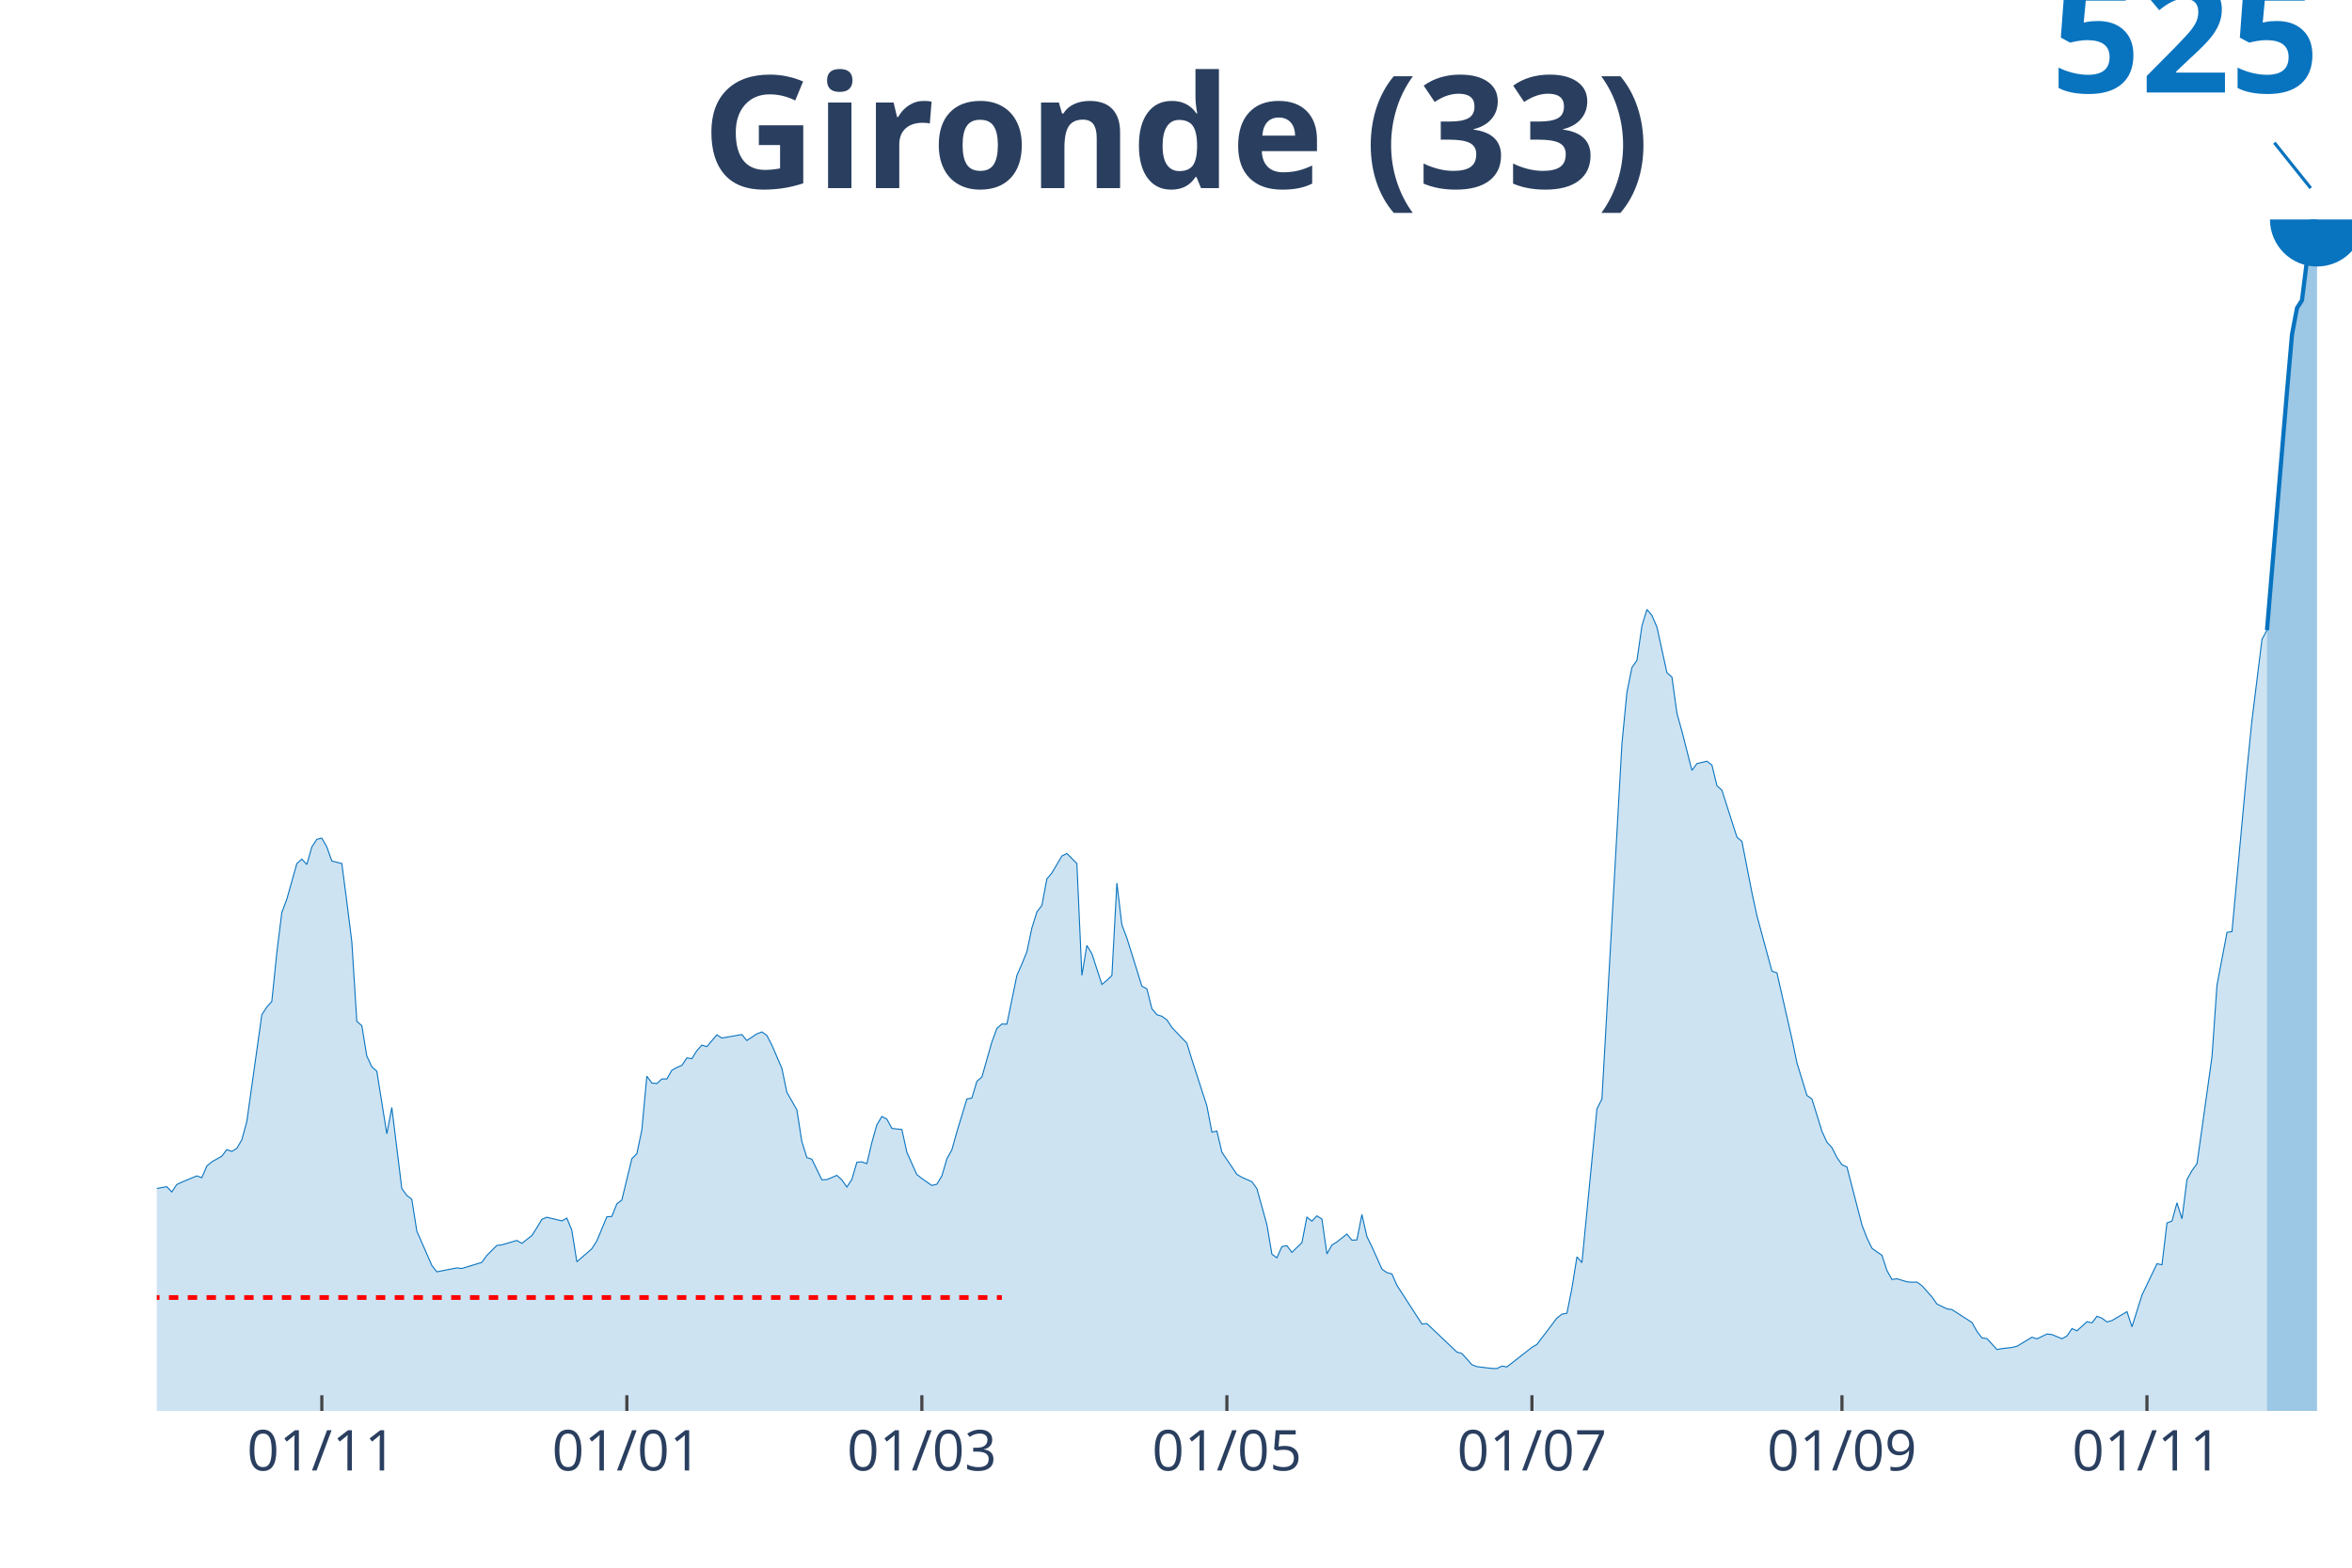
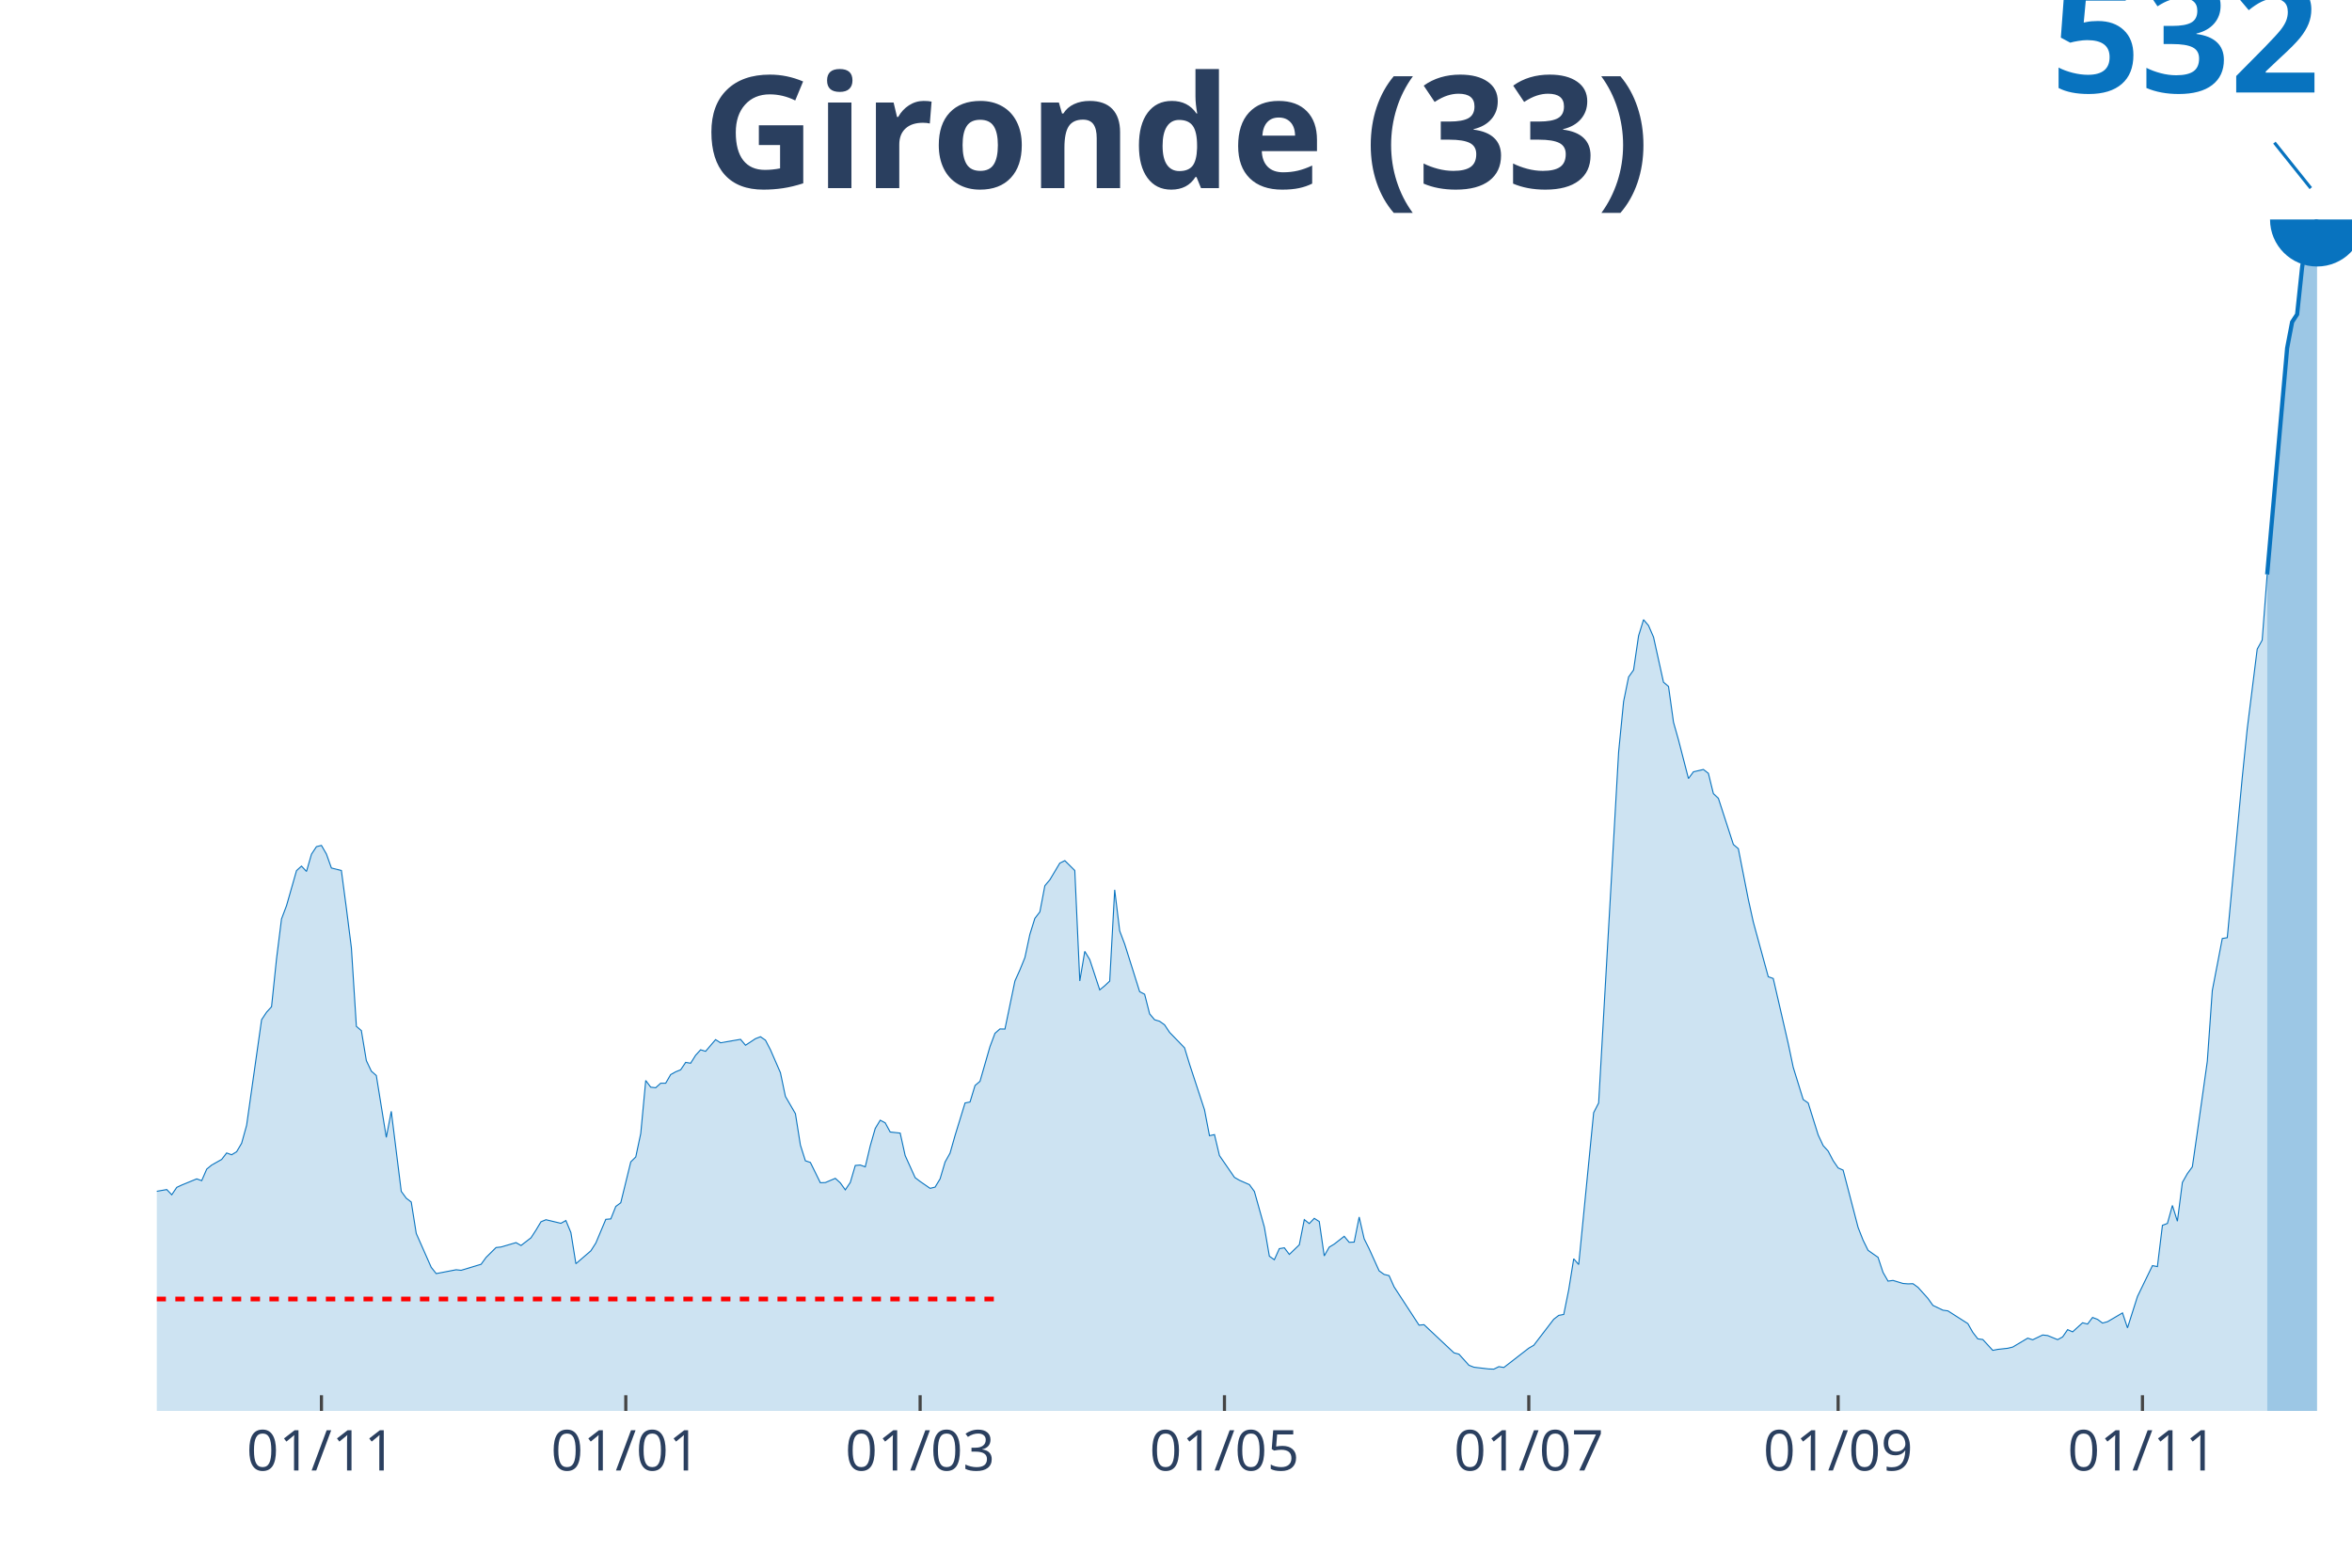
<svg xmlns="http://www.w3.org/2000/svg" class="main-svg" width="1125" height="750" style="" viewBox="0 0 750 500">
  <rect x="0" y="0" width="750" height="500" style="fill: rgb(0, 0, 0); fill-opacity: 0;" />
-   <defs id="defs-7ed104">
+   <defs id="defs-2b3125">
    <g class="clips">
-       <clipPath id="clip7ed104xyplot" class="plotclip">
+       <clipPath id="clip2b3125xyplot" class="plotclip">
        <rect width="700" height="380" />
      </clipPath>
-       <clipPath class="axesclip" id="clip7ed104x">
+       <clipPath class="axesclip" id="clip2b3125x">
        <rect x="50" y="0" width="700" height="500" />
      </clipPath>
-       <clipPath class="axesclip" id="clip7ed104y">
+       <clipPath class="axesclip" id="clip2b3125y">
        <rect x="0" y="70" width="750" height="380" />
      </clipPath>
-       <clipPath class="axesclip" id="clip7ed104xy">
+       <clipPath class="axesclip" id="clip2b3125xy">
        <rect x="50" y="70" width="700" height="380" />
      </clipPath>
    </g>
    <g class="gradients" />
  </defs>
  <g class="bglayer">
    <rect class="bg" x="50" y="70" width="700" height="380" style="fill: rgb(0, 0, 0); fill-opacity: 0; stroke-width: 0;" />
  </g>
  <g class="layer-below">
    <g class="imagelayer" />
    <g class="shapelayer" />
  </g>
  <g class="cartesianlayer">
    <g class="subplot xy">
      <g class="layer-subplot">
        <g class="shapelayer" />
        <g class="imagelayer" />
      </g>
      <g class="gridlayer">
        <g class="x">
-           <path class="xgrid crisp" transform="translate(102.62,0)" d="M0,70v380" style="stroke: rgb(255, 255, 255); stroke-opacity: 1; stroke-width: 1px;" />
-           <path class="xgrid crisp" transform="translate(199.89,0)" d="M0,70v380" style="stroke: rgb(255, 255, 255); stroke-opacity: 1; stroke-width: 1px;" />
-           <path class="xgrid crisp" transform="translate(293.96,0)" d="M0,70v380" style="stroke: rgb(255, 255, 255); stroke-opacity: 1; stroke-width: 1px;" />
-           <path class="xgrid crisp" transform="translate(391.23,0)" d="M0,70v380" style="stroke: rgb(255, 255, 255); stroke-opacity: 1; stroke-width: 1px;" />
-           <path class="xgrid crisp" transform="translate(488.5,0)" d="M0,70v380" style="stroke: rgb(255, 255, 255); stroke-opacity: 1; stroke-width: 1px;" />
-           <path class="xgrid crisp" transform="translate(587.36,0)" d="M0,70v380" style="stroke: rgb(255, 255, 255); stroke-opacity: 1; stroke-width: 1px;" />
-           <path class="xgrid crisp" transform="translate(684.62,0)" d="M0,70v380" style="stroke: rgb(255, 255, 255); stroke-opacity: 1; stroke-width: 1px;" />
+           <path class="xgrid crisp" transform="translate(102.5,0)" d="M0,70v380" style="stroke: rgb(255, 255, 255); stroke-opacity: 1; stroke-width: 1px;" />
+           <path class="xgrid crisp" transform="translate(199.55,0)" d="M0,70v380" style="stroke: rgb(255, 255, 255); stroke-opacity: 1; stroke-width: 1px;" />
+           <path class="xgrid crisp" transform="translate(293.41,0)" d="M0,70v380" style="stroke: rgb(255, 255, 255); stroke-opacity: 1; stroke-width: 1px;" />
+           <path class="xgrid crisp" transform="translate(390.45,0)" d="M0,70v380" style="stroke: rgb(255, 255, 255); stroke-opacity: 1; stroke-width: 1px;" />
+           <path class="xgrid crisp" transform="translate(487.5,0)" d="M0,70v380" style="stroke: rgb(255, 255, 255); stroke-opacity: 1; stroke-width: 1px;" />
+           <path class="xgrid crisp" transform="translate(586.14,0)" d="M0,70v380" style="stroke: rgb(255, 255, 255); stroke-opacity: 1; stroke-width: 1px;" />
+           <path class="xgrid crisp" transform="translate(683.18,0)" d="M0,70v380" style="stroke: rgb(255, 255, 255); stroke-opacity: 1; stroke-width: 1px;" />
        </g>
        <g class="y" />
      </g>
      <g class="zerolinelayer" />
      <path class="xlines-below" />
      <path class="ylines-below" />
      <g class="overlines-below" />
      <g class="xaxislayer-below" />
      <g class="yaxislayer-below" />
      <g class="overaxes-below" />
-       <g class="plot" transform="translate(50, 70)" clip-path="url('#clip7ed104xyplot')">
+       <g class="plot" transform="translate(50, 70)" clip-path="url('#clip2b3125xyplot')">
        <g class="scatterlayer mlayer">
-           <g class="trace scatter trace6c70d5" style="stroke-miterlimit: 2;">
+           <g class="trace scatter trace40db06" style="stroke-miterlimit: 2;">
            <g class="fills">
              <g>
-                 <path class="js-fill" d="M672.89,380L-216.86,380L-216.86,378.85L-183.37,379.6L-181.78,379.65L-167.43,378.98L-165.83,378.94L-140.32,378.8L-138.72,378.89L-129.16,377.34L-127.56,377.43L-121.18,376.28L-119.59,376.01L-102.05,375.7L-100.46,376.77L-90.89,375.31L-89.29,374.51L-86.1,374.47L-84.51,372.96L-79.73,367.78L-78.13,366.41L-73.35,362.02L-71.75,355.34L-59,312.47L-57.4,299.5L-54.21,289.27L-52.62,288.83L-47.84,258.72L-46.24,258.1L-44.65,253.23L-43.05,254.43L-41.46,254.2L-39.86,252.26L-35.08,267.13L-33.49,272.18L-30.3,274.71L-28.7,278.16L-27.11,274.57L-25.51,275.37L-23.92,277.27L-22.32,277.14L-20.73,276.34L-19.13,277.49L-17.54,281.39L-15.95,289.58L-11.16,304.11L-9.57,305.57L-6.38,306.85L-4.78,309.29L-3.19,310.7L-1.59,309.33L3.19,308.49L4.78,310.17L6.38,307.78L7.97,307.03L12.76,305.04L14.35,305.61L15.95,301.89L17.54,300.56L20.73,298.75L22.32,296.67L23.92,297.24L25.51,296.27L27.11,293.52L28.7,287.72L33.49,253.63L35.08,251.19L36.67,249.42L38.27,233.88L39.86,221.04L41.46,216.79L44.65,205.45L46.24,203.99L47.84,205.72L49.43,200.14L51.03,197.7L52.62,197.31L54.21,200.1L55.81,204.61L59,205.41L60.59,217.59L62.19,230.38L63.78,255.75L65.38,257.13L66.97,266.82L68.56,270.23L70.16,271.65L73.35,291.62L74.94,283.21L78.13,309.07L79.73,311.28L81.32,312.52L82.92,322.66L87.7,333.6L89.29,335.63L95.67,334.39L97.27,334.57L103.64,332.62L105.24,330.41L108.43,327.22L110.02,327.04L114.81,325.63L116.4,326.56L119.59,324.08L121.18,321.6L122.78,318.9L124.37,318.23L129.16,319.38L130.75,318.5L132.35,322.39L133.94,332.44L138.72,328.28L140.32,325.76L143.51,318.1L145.1,317.97L146.7,313.94L148.29,312.74L151.48,299.55L153.08,297.95L154.67,290.38L156.26,273.24L157.86,275.41L159.45,275.59L161.05,274.13L162.64,274.13L164.24,271.34L165.83,270.45L167.43,269.79L169.02,267.4L170.62,267.66L172.21,265.1L173.8,263.33L175.4,263.81L178.59,260.05L180.18,261.07L186.56,259.96L188.15,261.86L191.34,259.74L192.94,259.12L194.53,260.23L196.13,263.33L199.32,270.72L200.91,278.38L204.1,283.96L205.69,294.1L207.29,299.19L208.88,299.72L212.07,306.28L213.67,306.23L216.86,304.86L218.45,306.32L220.05,308.58L221.64,306.19L223.23,300.7L224.83,300.56L226.42,301.14L228.02,294.36L229.61,288.74L231.21,286.08L232.8,286.93L234.4,289.89L237.59,290.25L239.18,297.51L242.37,304.64L243.96,305.88L247.15,308.09L248.75,307.69L250.34,305.04L251.94,299.59L253.53,296.71L255.13,291L258.31,280.51L259.91,280.2L261.5,274.88L263.1,273.51L266.29,262.31L267.88,258.01L269.48,256.6L271.07,256.64L274.26,241.1L275.85,237.51L277.45,233.53L279.04,226L280.64,220.86L282.23,218.78L283.83,210.32L285.42,208.42L288.61,203.02L290.21,202.22L293.39,205.41L294.99,241.1L296.58,231.53L298.18,234.19L301.37,243.98L302.96,242.65L304.56,241.14L306.15,211.65L307.74,224.94L309.34,229.19L312.53,239.42L314.12,244.55L315.72,245.39L317.31,251.72L318.91,253.63L320.5,254.12L322.1,255.27L323.69,257.7L328.47,262.71L330.07,267.97L334.85,282.72L336.45,291.09L338.04,290.73L339.64,297.51L344.42,304.55L346.01,305.48L349.2,306.9L350.8,309.11L353.99,320.62L355.58,330.01L357.18,331.16L358.77,327.57L360.36,327.31L361.96,329.43L365.15,326.33L366.74,318.19L368.34,319.47L369.93,317.79L371.53,318.81L373.12,329.92L374.72,327.09L376.31,326.11L379.5,323.59L381.09,325.54L382.69,325.45L384.28,317.35L385.88,324.39L387.47,327.62L390.66,334.75L392.26,335.9L393.85,336.3L395.44,339.93L403.42,352.28L405.01,352.15L414.58,361.23L416.17,361.67L419.36,365.26L420.96,365.88L425.74,366.45L427.33,366.49L428.93,365.7L430.52,365.96L438.5,359.72L440.09,358.79L446.47,350.38L448.06,349.14L449.66,348.83L451.25,340.86L452.85,330.85L454.44,332.71L459.23,283.65L460.82,280.51L467.2,167.15L468.79,150.81L470.39,142.89L471.98,140.63L473.58,129.6L475.17,124.38L476.77,126.28L478.36,130L481.55,144.57L483.14,145.94L484.74,157.5L486.33,163.21L489.52,175.7L491.12,173.53L494.31,172.78L495.9,174.02L497.49,180.57L499.09,182.07L503.87,197L505.47,198.37L508.66,214.75L510.25,222.06L515.03,239.73L516.63,240.3L521.41,261.33L523.01,268.99L526.2,279.4L527.79,280.51L530.98,290.82L532.57,294.28L534.17,296.05L535.76,299.15L537.36,301.49L538.95,302.2L543.74,320.71L545.33,324.83L546.92,328.11L548.52,329.26L550.11,330.36L551.71,335.23L553.3,338.07L554.9,337.85L558.09,338.82L559.68,338.95L561.28,338.91L562.87,340.06L566.06,343.65L567.65,345.91L570.84,347.46L572.44,347.68L578.82,351.79L580.41,354.63L582,356.71L583.6,356.93L586.79,360.43L588.38,360.12L591.57,359.76L593.17,359.37L597.95,356.49L599.54,357.02L602.73,355.47L604.33,355.65L607.52,356.98L609.11,356.09L610.71,353.74L612.3,354.45L615.49,351.53L617.08,351.93L618.68,349.8L620.27,350.42L621.87,351.62L623.46,351.17L628.25,348.34L629.84,353.17L633.03,343.03L634.62,339.71L637.81,333.06L639.41,333.37L641,320.05L642.6,319.43L644.19,313.63L645.79,318.72L647.38,306.19L648.97,303.35L650.57,301.14L652.16,289.94L655.35,267.04L656.95,244.2L660.14,227.37L661.73,227.11L666.51,175.43L668.11,159.62L671.3,133.9L672.89,130.98" style="fill: rgb(8, 115, 191); fill-opacity: 0.2; stroke-width: 0;" />
+                 <path class="js-fill" d="M672.95,380L-216.36,380L-216.36,378.86L-173.41,379.26L-171.82,379.3L-124.09,377.25L-122.5,376.68L-105,374.4L-103.41,375.06L-97.05,376.81L-95.45,376.63L-90.68,375.37L-89.09,374.58L-85.91,374.54L-84.32,373.05L-79.55,367.94L-77.95,366.58L-73.18,362.25L-71.59,355.65L-58.86,313.34L-57.27,300.53L-54.09,290.43L-52.5,289.99L-47.73,260.27L-46.14,259.66L-44.55,254.85L-42.95,256.03L-41.36,255.81L-39.77,253.89L-35,268.57L-33.41,273.56L-30.23,276.05L-28.64,279.46L-27.05,275.92L-25.45,276.71L-23.86,278.59L-22.27,278.45L-20.68,277.67L-19.09,278.8L-17.5,282.65L-15.91,290.74L-11.14,305.08L-9.55,306.52L-6.36,307.79L-4.77,310.19L-3.18,311.59L-1.59,310.23L3.18,309.4L4.77,311.06L6.36,308.7L7.95,307.96L12.73,305.99L14.32,306.56L15.91,302.89L17.5,301.58L20.68,299.79L22.27,297.73L23.86,298.3L25.45,297.34L27.05,294.63L28.64,288.9L33.41,255.24L35,252.84L36.59,251.09L38.18,235.75L39.77,223.07L41.36,218.87L44.55,207.68L46.14,206.24L47.73,207.94L49.32,202.44L50.91,200.03L52.5,199.64L54.09,202.39L55.68,206.85L58.86,207.64L60.45,219.66L62.05,232.29L63.64,257.34L65.23,258.7L66.82,268.27L68.41,271.63L70,273.03L73.18,292.75L74.77,284.44L77.95,309.97L79.55,312.16L81.14,313.38L82.73,323.39L87.5,334.19L89.09,336.2L95.45,334.98L97.05,335.15L103.41,333.23L105,331.04L108.18,327.89L109.77,327.72L114.55,326.32L116.14,327.24L119.32,324.79L120.91,322.34L122.5,319.68L124.09,319.02L128.86,320.16L130.45,319.28L132.05,323.13L133.64,333.05L138.41,328.94L140,326.45L143.18,318.89L144.77,318.76L146.36,314.78L147.95,313.6L151.14,300.57L152.73,299L154.32,291.52L155.91,274.61L157.5,276.75L159.09,276.92L160.68,275.48L162.27,275.48L163.86,272.73L165.45,271.85L167.05,271.2L168.64,268.84L170.23,269.1L171.82,266.56L173.41,264.82L175,265.3L178.18,261.58L179.77,262.59L186.14,261.49L187.73,263.37L190.91,261.27L192.5,260.66L194.09,261.76L195.68,264.82L198.86,272.12L200.45,279.68L203.64,285.19L205.23,295.2L206.82,300.22L208.41,300.75L211.59,307.22L213.18,307.17L216.36,305.82L217.95,307.26L219.55,309.49L221.14,307.13L222.73,301.71L224.32,301.58L225.91,302.15L227.5,295.46L229.09,289.91L230.68,287.28L232.27,288.11L233.86,291.04L237.05,291.39L238.64,298.56L241.82,305.6L243.41,306.82L246.59,309.01L248.18,308.62L249.77,305.99L251.36,300.62L252.95,297.78L254.55,292.14L257.73,281.78L259.32,281.47L260.91,276.22L262.5,274.87L265.68,263.81L267.27,259.57L268.86,258.17L270.45,258.21L273.64,242.87L275.23,239.33L276.82,235.4L278.41,227.97L280,222.89L281.59,220.84L283.18,212.49L284.77,210.61L287.95,205.28L289.55,204.49L292.73,207.64L294.32,242.87L295.91,233.43L297.5,236.05L300.68,245.71L302.27,244.4L303.86,242.91L305.45,213.8L307.05,226.92L308.64,231.11L311.82,241.21L313.41,246.28L315,247.11L316.59,253.36L318.18,255.24L319.77,255.72L321.36,256.86L322.95,259.26L327.73,264.2L329.32,269.41L334.09,283.96L335.68,292.22L337.27,291.87L338.86,298.56L343.64,305.51L345.23,306.43L348.41,307.83L350,310.01L353.18,321.38L354.77,330.65L356.36,331.78L357.95,328.24L359.55,327.98L361.14,330.08L364.32,327.02L365.91,318.98L367.5,320.24L369.09,318.58L370.68,319.59L372.27,330.56L373.86,327.76L375.45,326.8L378.64,324.31L380.23,326.23L381.82,326.15L383.41,318.15L385,325.1L386.59,328.29L389.77,335.32L391.36,336.46L392.95,336.85L394.55,340.44L402.5,352.64L404.09,352.5L413.64,361.47L415.23,361.9L418.41,365.44L420,366.06L424.77,366.62L426.36,366.67L427.95,365.88L429.55,366.14L437.5,359.98L439.09,359.06L445.45,350.76L447.05,349.53L448.64,349.23L450.23,341.36L451.82,331.48L453.41,333.31L458.18,284.88L459.77,281.78L466.14,169.87L467.73,153.74L469.32,145.92L470.91,143.69L472.5,132.8L474.09,127.64L475.68,129.52L477.27,133.19L480.45,147.58L482.05,148.93L483.64,160.34L485.23,165.98L488.41,178.31L490,176.16L493.18,175.42L494.77,176.65L496.36,183.12L497.95,184.6L502.73,199.33L504.32,200.69L507.5,216.86L509.09,224.07L513.86,241.52L515.45,242.08L520.23,262.85L521.82,270.41L525,280.68L526.59,281.78L529.77,291.96L531.36,295.37L532.95,297.12L534.55,300.18L536.14,302.5L537.73,303.2L542.5,321.47L544.09,325.53L545.68,328.77L547.27,329.9L548.86,331L550.45,335.81L552.05,338.6L553.64,338.38L556.82,339.35L558.41,339.48L560,339.43L561.59,340.57L564.77,344.11L566.36,346.34L569.55,347.87L571.14,348.09L577.5,352.15L579.09,354.95L580.68,357.01L582.27,357.23L585.45,360.68L587.05,360.37L590.23,360.02L591.82,359.63L596.59,356.79L598.18,357.31L601.36,355.78L602.95,355.96L606.14,357.27L607.73,356.39L609.32,354.08L610.91,354.78L614.09,351.89L615.68,352.29L617.27,350.19L618.86,350.8L620.45,351.98L622.05,351.54L626.82,348.74L628.41,353.51L631.59,343.5L633.18,340.22L636.36,333.66L637.95,333.97L639.55,320.81L641.14,320.2L642.73,314.47L644.32,319.5L645.91,307.13L647.5,304.33L649.09,302.15L650.68,291.09L653.86,268.49L655.45,245.93L658.64,229.32L660.23,229.06L665,178.04L666.59,162.44L669.77,137.04L671.36,134.16L672.95,113.22" style="fill: rgb(8, 115, 191); fill-opacity: 0.2; stroke-width: 0;" />
              </g>
            </g>
            <g class="errorbars" />
            <g class="lines">
-               <path class="js-line" d="M-216.86,378.85L-183.37,379.6L-181.78,379.65L-167.43,378.98L-165.83,378.94L-140.32,378.8L-138.72,378.89L-129.16,377.34L-127.56,377.43L-121.18,376.28L-119.59,376.01L-102.05,375.7L-100.46,376.77L-90.89,375.31L-89.29,374.51L-86.1,374.47L-84.51,372.96L-79.73,367.78L-78.13,366.41L-73.35,362.02L-71.75,355.34L-59,312.47L-57.4,299.5L-54.21,289.27L-52.62,288.83L-47.84,258.72L-46.24,258.1L-44.65,253.23L-43.05,254.43L-41.46,254.2L-39.86,252.26L-35.08,267.13L-33.49,272.18L-30.3,274.71L-28.7,278.16L-27.11,274.57L-25.51,275.37L-23.92,277.27L-22.32,277.14L-20.73,276.34L-19.13,277.49L-17.54,281.39L-15.95,289.58L-11.16,304.11L-9.57,305.57L-6.38,306.85L-4.78,309.29L-3.19,310.7L-1.59,309.33L3.19,308.49L4.78,310.17L6.38,307.78L7.97,307.03L12.76,305.04L14.35,305.61L15.95,301.89L17.54,300.56L20.73,298.75L22.32,296.67L23.92,297.24L25.51,296.27L27.11,293.52L28.7,287.72L33.49,253.63L35.08,251.19L36.67,249.42L38.27,233.88L39.86,221.04L41.46,216.79L44.65,205.45L46.24,203.99L47.84,205.72L49.43,200.14L51.03,197.7L52.62,197.31L54.21,200.1L55.81,204.61L59,205.41L60.59,217.59L62.19,230.38L63.78,255.75L65.38,257.13L66.97,266.82L68.56,270.23L70.16,271.65L73.35,291.62L74.94,283.21L78.13,309.07L79.73,311.28L81.32,312.52L82.92,322.66L87.7,333.6L89.29,335.63L95.67,334.39L97.27,334.57L103.64,332.62L105.24,330.41L108.43,327.22L110.02,327.04L114.81,325.63L116.4,326.56L119.59,324.08L121.18,321.6L122.78,318.9L124.37,318.23L129.16,319.38L130.75,318.5L132.35,322.39L133.94,332.44L138.72,328.28L140.32,325.76L143.51,318.1L145.1,317.97L146.7,313.94L148.29,312.74L151.48,299.55L153.08,297.95L154.67,290.38L156.26,273.24L157.86,275.41L159.45,275.59L161.05,274.13L162.64,274.13L164.24,271.34L165.83,270.45L167.43,269.79L169.02,267.4L170.62,267.66L172.21,265.1L173.8,263.33L175.4,263.81L178.59,260.05L180.18,261.07L186.56,259.96L188.15,261.86L191.34,259.74L192.94,259.12L194.53,260.23L196.13,263.33L199.32,270.72L200.91,278.38L204.1,283.96L205.69,294.1L207.29,299.19L208.88,299.72L212.07,306.28L213.67,306.23L216.86,304.86L218.45,306.32L220.05,308.58L221.64,306.19L223.23,300.7L224.83,300.56L226.42,301.14L228.02,294.36L229.61,288.74L231.21,286.08L232.8,286.93L234.4,289.89L237.59,290.25L239.18,297.51L242.37,304.64L243.96,305.88L247.15,308.09L248.75,307.69L250.34,305.04L251.94,299.59L253.53,296.71L255.13,291L258.31,280.51L259.91,280.2L261.5,274.88L263.1,273.51L266.29,262.31L267.88,258.01L269.48,256.6L271.07,256.64L274.26,241.1L275.85,237.51L277.45,233.53L279.04,226L280.64,220.86L282.23,218.78L283.83,210.32L285.42,208.42L288.61,203.02L290.21,202.22L293.39,205.41L294.99,241.1L296.58,231.53L298.18,234.19L301.37,243.98L302.96,242.65L304.56,241.14L306.15,211.65L307.74,224.94L309.34,229.19L312.53,239.42L314.12,244.55L315.72,245.39L317.31,251.72L318.91,253.63L320.5,254.12L322.1,255.27L323.69,257.7L328.47,262.71L330.07,267.97L334.85,282.72L336.45,291.09L338.04,290.73L339.64,297.51L344.42,304.55L346.01,305.48L349.2,306.9L350.8,309.11L353.99,320.62L355.58,330.01L357.18,331.16L358.77,327.57L360.36,327.31L361.96,329.43L365.15,326.33L366.74,318.19L368.34,319.47L369.93,317.79L371.53,318.81L373.12,329.92L374.72,327.09L376.31,326.11L379.5,323.59L381.09,325.54L382.69,325.45L384.28,317.35L385.88,324.39L387.47,327.62L390.66,334.75L392.26,335.9L393.85,336.3L395.44,339.93L403.42,352.28L405.01,352.15L414.58,361.23L416.17,361.67L419.36,365.26L420.96,365.88L425.74,366.45L427.33,366.49L428.93,365.7L430.52,365.96L438.5,359.72L440.09,358.79L446.47,350.38L448.06,349.14L449.66,348.83L451.25,340.86L452.85,330.85L454.44,332.71L459.23,283.65L460.82,280.51L467.2,167.15L468.79,150.81L470.39,142.89L471.98,140.63L473.58,129.6L475.17,124.38L476.77,126.28L478.36,130L481.55,144.57L483.14,145.94L484.74,157.5L486.33,163.21L489.52,175.7L491.12,173.53L494.31,172.78L495.9,174.02L497.49,180.57L499.09,182.07L503.87,197L505.47,198.37L508.66,214.75L510.25,222.06L515.03,239.73L516.63,240.3L521.41,261.33L523.01,268.99L526.2,279.4L527.79,280.51L530.98,290.82L532.57,294.28L534.17,296.05L535.76,299.15L537.36,301.49L538.95,302.2L543.74,320.71L545.33,324.83L546.92,328.11L548.52,329.26L550.11,330.36L551.71,335.23L553.3,338.07L554.9,337.85L558.09,338.82L559.68,338.95L561.28,338.91L562.87,340.06L566.06,343.65L567.65,345.91L570.84,347.46L572.44,347.68L578.82,351.79L580.41,354.63L582,356.71L583.6,356.93L586.79,360.43L588.38,360.12L591.57,359.76L593.17,359.37L597.95,356.49L599.54,357.02L602.73,355.47L604.33,355.65L607.52,356.98L609.11,356.09L610.71,353.74L612.3,354.45L615.49,351.53L617.08,351.93L618.68,349.8L620.27,350.42L621.87,351.62L623.46,351.17L628.25,348.34L629.84,353.17L633.03,343.03L634.62,339.71L637.81,333.06L639.41,333.37L641,320.05L642.6,319.43L644.19,313.63L645.79,318.72L647.38,306.19L648.97,303.35L650.57,301.14L652.16,289.94L655.35,267.04L656.95,244.2L660.14,227.37L661.73,227.11L666.51,175.43L668.11,159.62L671.3,133.9L672.89,130.98" style="vector-effect: non-scaling-stroke; fill: none; stroke: rgb(8, 115, 191); stroke-opacity: 1; stroke-width: 0.5px; opacity: 1;" />
+               <path class="js-line" d="M-216.36,378.86L-173.41,379.26L-171.82,379.3L-124.09,377.25L-122.5,376.68L-105,374.4L-103.41,375.06L-97.05,376.81L-95.45,376.63L-90.68,375.37L-89.09,374.58L-85.91,374.54L-84.32,373.05L-79.55,367.94L-77.95,366.58L-73.18,362.25L-71.59,355.65L-58.86,313.34L-57.27,300.53L-54.09,290.43L-52.5,289.99L-47.73,260.27L-46.14,259.66L-44.55,254.85L-42.95,256.03L-41.36,255.81L-39.77,253.89L-35,268.57L-33.41,273.56L-30.23,276.05L-28.64,279.46L-27.05,275.92L-25.45,276.71L-23.86,278.59L-22.27,278.45L-20.68,277.67L-19.09,278.8L-17.5,282.65L-15.91,290.74L-11.14,305.08L-9.55,306.52L-6.36,307.79L-4.77,310.19L-3.18,311.59L-1.59,310.23L3.18,309.4L4.77,311.06L6.36,308.7L7.95,307.96L12.73,305.99L14.32,306.56L15.91,302.89L17.5,301.58L20.68,299.79L22.27,297.73L23.86,298.3L25.45,297.34L27.05,294.63L28.64,288.9L33.41,255.24L35,252.84L36.59,251.09L38.18,235.75L39.77,223.07L41.36,218.87L44.55,207.68L46.14,206.24L47.73,207.94L49.32,202.44L50.91,200.03L52.5,199.64L54.09,202.39L55.68,206.85L58.86,207.64L60.45,219.66L62.05,232.29L63.64,257.34L65.23,258.7L66.82,268.27L68.41,271.63L70,273.03L73.18,292.75L74.77,284.44L77.95,309.97L79.55,312.16L81.14,313.38L82.73,323.39L87.5,334.19L89.09,336.2L95.45,334.98L97.05,335.15L103.41,333.23L105,331.04L108.18,327.89L109.77,327.72L114.55,326.32L116.14,327.24L119.32,324.79L120.91,322.34L122.5,319.68L124.09,319.02L128.86,320.16L130.45,319.28L132.05,323.13L133.64,333.05L138.41,328.94L140,326.45L143.18,318.89L144.77,318.76L146.36,314.78L147.95,313.6L151.14,300.57L152.73,299L154.32,291.52L155.91,274.61L157.5,276.75L159.09,276.92L160.68,275.48L162.27,275.48L163.86,272.73L165.45,271.85L167.05,271.2L168.64,268.84L170.23,269.1L171.82,266.56L173.41,264.82L175,265.3L178.18,261.58L179.77,262.59L186.14,261.49L187.73,263.37L190.91,261.27L192.5,260.66L194.09,261.76L195.68,264.82L198.86,272.12L200.45,279.68L203.64,285.19L205.23,295.2L206.82,300.22L208.41,300.75L211.59,307.22L213.18,307.17L216.36,305.82L217.95,307.26L219.55,309.49L221.14,307.13L222.73,301.71L224.32,301.58L225.91,302.15L227.5,295.46L229.09,289.91L230.68,287.28L232.27,288.11L233.86,291.04L237.05,291.39L238.64,298.56L241.82,305.6L243.41,306.82L246.59,309.01L248.18,308.62L249.77,305.99L251.36,300.62L252.95,297.78L254.55,292.14L257.73,281.78L259.32,281.47L260.91,276.22L262.5,274.87L265.68,263.81L267.27,259.57L268.86,258.17L270.45,258.21L273.64,242.87L275.23,239.33L276.82,235.4L278.41,227.97L280,222.89L281.59,220.84L283.18,212.49L284.77,210.61L287.95,205.28L289.55,204.49L292.73,207.64L294.32,242.87L295.91,233.43L297.5,236.05L300.68,245.71L302.27,244.4L303.86,242.91L305.45,213.8L307.05,226.92L308.64,231.11L311.82,241.21L313.41,246.28L315,247.11L316.59,253.36L318.18,255.24L319.77,255.72L321.36,256.86L322.95,259.26L327.73,264.2L329.32,269.41L334.09,283.96L335.68,292.22L337.27,291.87L338.86,298.56L343.64,305.51L345.23,306.43L348.41,307.83L350,310.01L353.18,321.38L354.77,330.65L356.36,331.78L357.95,328.24L359.55,327.98L361.14,330.08L364.32,327.02L365.91,318.98L367.5,320.24L369.09,318.58L370.68,319.59L372.27,330.56L373.86,327.76L375.45,326.8L378.64,324.31L380.23,326.23L381.82,326.15L383.41,318.15L385,325.1L386.59,328.29L389.77,335.32L391.36,336.46L392.95,336.85L394.55,340.44L402.5,352.64L404.09,352.5L413.64,361.47L415.23,361.9L418.41,365.44L420,366.06L424.77,366.62L426.36,366.67L427.95,365.88L429.55,366.14L437.5,359.98L439.09,359.06L445.45,350.76L447.05,349.53L448.64,349.23L450.23,341.36L451.82,331.48L453.41,333.31L458.18,284.88L459.77,281.78L466.14,169.87L467.73,153.74L469.32,145.92L470.91,143.69L472.5,132.8L474.09,127.64L475.68,129.52L477.27,133.19L480.45,147.58L482.05,148.93L483.64,160.34L485.23,165.98L488.41,178.31L490,176.16L493.18,175.42L494.77,176.65L496.36,183.12L497.95,184.6L502.73,199.33L504.32,200.69L507.5,216.86L509.09,224.07L513.86,241.52L515.45,242.08L520.23,262.85L521.82,270.41L525,280.68L526.59,281.78L529.77,291.96L531.36,295.37L532.95,297.12L534.55,300.18L536.14,302.5L537.73,303.2L542.5,321.47L544.09,325.53L545.68,328.77L547.27,329.9L548.86,331L550.45,335.81L552.05,338.6L553.64,338.38L556.82,339.35L558.41,339.48L560,339.43L561.59,340.57L564.77,344.11L566.36,346.34L569.55,347.87L571.14,348.09L577.5,352.15L579.09,354.95L580.68,357.01L582.27,357.23L585.45,360.68L587.05,360.37L590.23,360.02L591.82,359.63L596.59,356.79L598.18,357.31L601.36,355.78L602.95,355.96L606.14,357.27L607.73,356.39L609.32,354.08L610.91,354.78L614.09,351.89L615.68,352.29L617.27,350.19L618.86,350.8L620.45,351.98L622.05,351.54L626.82,348.74L628.41,353.51L631.59,343.5L633.18,340.22L636.36,333.66L637.95,333.97L639.55,320.81L641.14,320.2L642.73,314.47L644.32,319.5L645.91,307.13L647.5,304.33L649.09,302.15L650.68,291.09L653.86,268.49L655.45,245.93L658.64,229.32L660.23,229.06L665,178.04L666.59,162.44L669.77,137.04L671.36,134.16L672.95,113.22" style="vector-effect: non-scaling-stroke; fill: none; stroke: rgb(8, 115, 191); stroke-opacity: 1; stroke-width: 0.5px; opacity: 1;" />
            </g>
            <g class="points" />
            <g class="text" />
          </g>
-           <g class="trace scatter trace39ad19" style="stroke-miterlimit: 2;">
+           <g class="trace scatter traceb927c6" style="stroke-miterlimit: 2;">
            <g class="fills">
              <g>
-                 <path class="js-fill" d="M688.84,380L672.89,380L672.89,130.98L679.27,54.91L680.87,36.66L682.46,28.25L684.05,25.77L687.24,0.22L688.84,0" style="fill: rgb(8, 115, 191); fill-opacity: 0.4; stroke-width: 0;" />
+                 <path class="js-fill" d="M688.86,380L672.95,380L672.95,113.22L679.32,41L680.91,32.7L682.5,30.25L684.09,15.26L685.68,4.98L687.27,4.72L688.86,0" style="fill: rgb(8, 115, 191); fill-opacity: 0.4; stroke-width: 0;" />
              </g>
            </g>
            <g class="errorbars" />
            <g class="lines">
-               <path class="js-line" d="M672.89,130.98L679.27,54.91L680.87,36.66L682.46,28.25L684.05,25.77L687.24,0.22L688.84,0" style="vector-effect: non-scaling-stroke; fill: none; stroke: rgb(8, 115, 191); stroke-opacity: 1; stroke-width: 2px; opacity: 1;" />
+               <path class="js-line" d="M672.95,113.22L679.32,41L680.91,32.7L682.5,30.25L684.09,15.26L685.68,4.98L687.27,4.72L688.86,0" style="vector-effect: non-scaling-stroke; fill: none; stroke: rgb(8, 115, 191); stroke-opacity: 1; stroke-width: 2px; opacity: 1;" />
            </g>
            <g class="points" />
            <g class="text" />
          </g>
-           <g class="trace scatter tracefacf22" style="stroke-miterlimit: 2; opacity: 1;">
+           <g class="trace scatter trace3801e2" style="stroke-miterlimit: 2; opacity: 1;">
            <g class="fills" />
            <g class="errorbars" />
            <g class="lines" />
            <g class="points">
-               <path class="point" transform="translate(688.84,0)" d="M15,0A15,15 0 1,1 0,-15A15,15 0 0,1 15,0Z" style="opacity: 1; stroke-width: 0px; fill: rgb(8, 115, 191); fill-opacity: 1;" />
+               <path class="point" transform="translate(688.86,0)" d="M15,0A15,15 0 1,1 0,-15A15,15 0 0,1 15,0Z" style="opacity: 1; stroke-width: 0px; fill: rgb(8, 115, 191); fill-opacity: 1;" />
            </g>
            <g class="text" />
          </g>
        </g>
      </g>
      <g class="overplot" />
      <path class="xlines-above crisp" style="fill: none; stroke-width: 1px; stroke: rgb(0, 0, 0); stroke-opacity: 0;" d="" />
      <path class="ylines-above crisp" style="fill: none;" d="M0,0" />
      <g class="overlines-above" />
      <g class="xaxislayer-above">
-         <path class="xtick ticks crisp" d="M0,450v-5" transform="translate(102.62,0)" style="stroke: rgb(68, 68, 68); stroke-opacity: 1; stroke-width: 1px;" />
-         <path class="xtick ticks crisp" d="M0,450v-5" transform="translate(199.89,0)" style="stroke: rgb(68, 68, 68); stroke-opacity: 1; stroke-width: 1px;" />
-         <path class="xtick ticks crisp" d="M0,450v-5" transform="translate(293.96,0)" style="stroke: rgb(68, 68, 68); stroke-opacity: 1; stroke-width: 1px;" />
-         <path class="xtick ticks crisp" d="M0,450v-5" transform="translate(391.23,0)" style="stroke: rgb(68, 68, 68); stroke-opacity: 1; stroke-width: 1px;" />
-         <path class="xtick ticks crisp" d="M0,450v-5" transform="translate(488.5,0)" style="stroke: rgb(68, 68, 68); stroke-opacity: 1; stroke-width: 1px;" />
-         <path class="xtick ticks crisp" d="M0,450v-5" transform="translate(587.36,0)" style="stroke: rgb(68, 68, 68); stroke-opacity: 1; stroke-width: 1px;" />
-         <path class="xtick ticks crisp" d="M0,450v-5" transform="translate(684.62,0)" style="stroke: rgb(68, 68, 68); stroke-opacity: 1; stroke-width: 1px;" />
+         <path class="xtick ticks crisp" d="M0,450v-5" transform="translate(102.5,0)" style="stroke: rgb(68, 68, 68); stroke-opacity: 1; stroke-width: 1px;" />
+         <path class="xtick ticks crisp" d="M0,450v-5" transform="translate(199.55,0)" style="stroke: rgb(68, 68, 68); stroke-opacity: 1; stroke-width: 1px;" />
+         <path class="xtick ticks crisp" d="M0,450v-5" transform="translate(293.41,0)" style="stroke: rgb(68, 68, 68); stroke-opacity: 1; stroke-width: 1px;" />
+         <path class="xtick ticks crisp" d="M0,450v-5" transform="translate(390.45,0)" style="stroke: rgb(68, 68, 68); stroke-opacity: 1; stroke-width: 1px;" />
+         <path class="xtick ticks crisp" d="M0,450v-5" transform="translate(487.5,0)" style="stroke: rgb(68, 68, 68); stroke-opacity: 1; stroke-width: 1px;" />
+         <path class="xtick ticks crisp" d="M0,450v-5" transform="translate(586.14,0)" style="stroke: rgb(68, 68, 68); stroke-opacity: 1; stroke-width: 1px;" />
+         <path class="xtick ticks crisp" d="M0,450v-5" transform="translate(683.18,0)" style="stroke: rgb(68, 68, 68); stroke-opacity: 1; stroke-width: 1px;" />
        <g class="xtick">
-           <text text-anchor="middle" x="0" y="469" transform="translate(102.62,0)" style="font-family: 'Open Sans', verdana, arial, sans-serif; font-size: 18px; fill: rgb(42, 63, 95); fill-opacity: 1; white-space: pre;">01/11</text>
+           <text text-anchor="middle" x="0" y="469" transform="translate(102.5,0)" style="font-family: 'Open Sans', verdana, arial, sans-serif; font-size: 18px; fill: rgb(42, 63, 95); fill-opacity: 1; white-space: pre;">01/11</text>
        </g>
        <g class="xtick">
-           <text text-anchor="middle" x="0" y="469" transform="translate(199.89,0)" style="font-family: 'Open Sans', verdana, arial, sans-serif; font-size: 18px; fill: rgb(42, 63, 95); fill-opacity: 1; white-space: pre;">01/01</text>
+           <text text-anchor="middle" x="0" y="469" transform="translate(199.55,0)" style="font-family: 'Open Sans', verdana, arial, sans-serif; font-size: 18px; fill: rgb(42, 63, 95); fill-opacity: 1; white-space: pre;">01/01</text>
        </g>
        <g class="xtick">
-           <text text-anchor="middle" x="0" y="469" transform="translate(293.96,0)" style="font-family: 'Open Sans', verdana, arial, sans-serif; font-size: 18px; fill: rgb(42, 63, 95); fill-opacity: 1; white-space: pre;">01/03</text>
+           <text text-anchor="middle" x="0" y="469" transform="translate(293.41,0)" style="font-family: 'Open Sans', verdana, arial, sans-serif; font-size: 18px; fill: rgb(42, 63, 95); fill-opacity: 1; white-space: pre;">01/03</text>
        </g>
        <g class="xtick">
-           <text text-anchor="middle" x="0" y="469" transform="translate(391.23,0)" style="font-family: 'Open Sans', verdana, arial, sans-serif; font-size: 18px; fill: rgb(42, 63, 95); fill-opacity: 1; white-space: pre;">01/05</text>
+           <text text-anchor="middle" x="0" y="469" transform="translate(390.45,0)" style="font-family: 'Open Sans', verdana, arial, sans-serif; font-size: 18px; fill: rgb(42, 63, 95); fill-opacity: 1; white-space: pre;">01/05</text>
        </g>
        <g class="xtick">
-           <text text-anchor="middle" x="0" y="469" transform="translate(488.5,0)" style="font-family: 'Open Sans', verdana, arial, sans-serif; font-size: 18px; fill: rgb(42, 63, 95); fill-opacity: 1; white-space: pre;">01/07</text>
+           <text text-anchor="middle" x="0" y="469" transform="translate(487.5,0)" style="font-family: 'Open Sans', verdana, arial, sans-serif; font-size: 18px; fill: rgb(42, 63, 95); fill-opacity: 1; white-space: pre;">01/07</text>
        </g>
        <g class="xtick">
-           <text text-anchor="middle" x="0" y="469" transform="translate(587.36,0)" style="font-family: 'Open Sans', verdana, arial, sans-serif; font-size: 18px; fill: rgb(42, 63, 95); fill-opacity: 1; white-space: pre;">01/09</text>
+           <text text-anchor="middle" x="0" y="469" transform="translate(586.14,0)" style="font-family: 'Open Sans', verdana, arial, sans-serif; font-size: 18px; fill: rgb(42, 63, 95); fill-opacity: 1; white-space: pre;">01/09</text>
        </g>
        <g class="xtick">
-           <text text-anchor="middle" x="0" y="469" transform="translate(684.62,0)" style="font-family: 'Open Sans', verdana, arial, sans-serif; font-size: 18px; fill: rgb(42, 63, 95); fill-opacity: 1; white-space: pre;">01/11</text>
+           <text text-anchor="middle" x="0" y="469" transform="translate(683.18,0)" style="font-family: 'Open Sans', verdana, arial, sans-serif; font-size: 18px; fill: rgb(42, 63, 95); fill-opacity: 1; white-space: pre;">01/11</text>
        </g>
      </g>
      <g class="yaxislayer-above" />
      <g class="overaxes-above" />
    </g>
  </g>
  <g class="polarlayer" />
  <g class="ternarylayer" />
  <g class="geolayer" />
  <g class="funnelarealayer" />
  <g class="pielayer" />
  <g class="treemaplayer" />
  <g class="sunburstlayer" />
  <g class="glimages" />
-   <defs id="topdefs-7ed104">
+   <defs id="topdefs-2b3125">
    <g class="clips" />
  </defs>
  <g class="layer-above">
    <g class="imagelayer" />
    <g class="shapelayer">
-       <path data-index="0" fill-rule="evenodd" d="M-846.13,413.84L319.48,413.84" clip-path="url('#clip7ed104xy')" style="opacity: 1; stroke: rgb(255, 0, 0); stroke-opacity: 1; fill: rgb(0, 0, 0); fill-opacity: 0; stroke-dasharray: 3px, 3px; stroke-width: 1.5px;" />
+       <path data-index="0" fill-rule="evenodd" d="M-844.09,414.3L318.86,414.3" clip-path="url('#clip2b3125xy')" style="opacity: 1; stroke: rgb(255, 0, 0); stroke-opacity: 1; fill: rgb(0, 0, 0); fill-opacity: 0; stroke-dasharray: 3px, 3px; stroke-width: 1.5px;" />
    </g>
  </g>
  <g class="infolayer">
    <g class="g-gtitle">
      <text class="gtitle" x="375" y="25" text-anchor="middle" dy="0.7em" style="font-family: 'Open Sans', verdana, arial, sans-serif; font-size: 50px; fill: rgb(42, 63, 95); opacity: 1; font-weight: normal; white-space: pre;">
        <tspan style="font-weight:bold">Gironde (33)</tspan>
      </text>
    </g>
    <g class="g-xtitle" />
    <g class="annotation" data-index="0" style="opacity: 1;">
-       <g class="annotation-text-g" transform="rotate(0,696.84,10)">
+       <g class="annotation-text-g" transform="rotate(0,696.86,10)">
        <g class="cursor-pointer" transform="translate(639, -26)">
          <rect class="bg" x="0.5" y="0.5" width="115" height="71" style="stroke-width: 1px; stroke: rgb(0, 0, 0); stroke-opacity: 0; fill: rgb(255, 255, 255); fill-opacity: 0.6;" />
          <text class="annotation-text" text-anchor="middle" x="57.812" y="55.5" style="font-family: 'Open Sans', verdana, arial, sans-serif; font-size: 50px; fill: rgb(8, 115, 191); fill-opacity: 1; white-space: pre;">
-             <tspan style="font-weight:bold">525 </tspan>
+             <tspan style="font-weight:bold">532 </tspan>
          </text>
        </g>
      </g>
      <g class="annotation-arrow-g" style="opacity: 1;">
-         <path d="M725.24,45.5L736.84,60" style="stroke-width: 1px; stroke: rgb(8, 115, 191); stroke-opacity: 1; stroke-dasharray: 0px, 0px, 18.569px, 18.569px;" />
+         <path d="M725.26,45.5L736.86,60" style="stroke-width: 1px; stroke: rgb(8, 115, 191); stroke-opacity: 1; stroke-dasharray: 0px, 0px, 18.569px, 18.569px;" />
      </g>
    </g>
  </g>
</svg>
